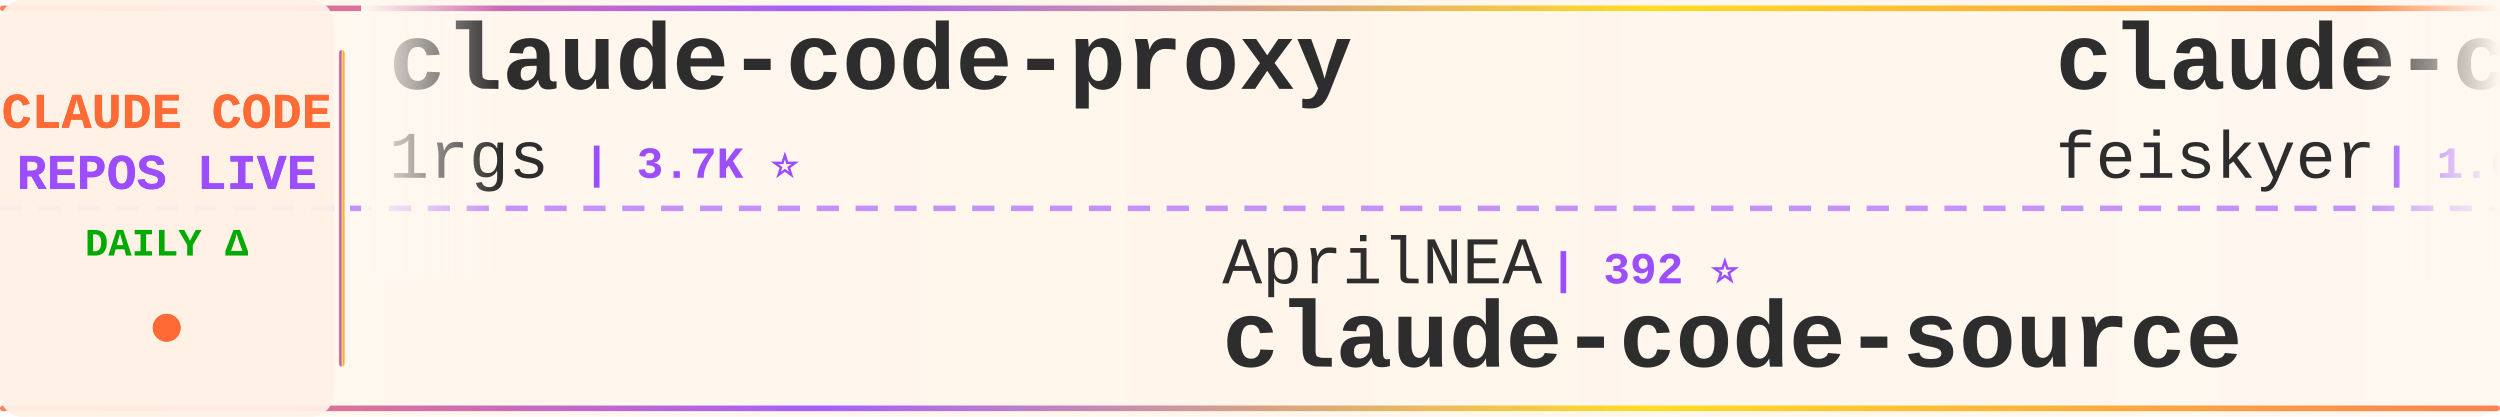
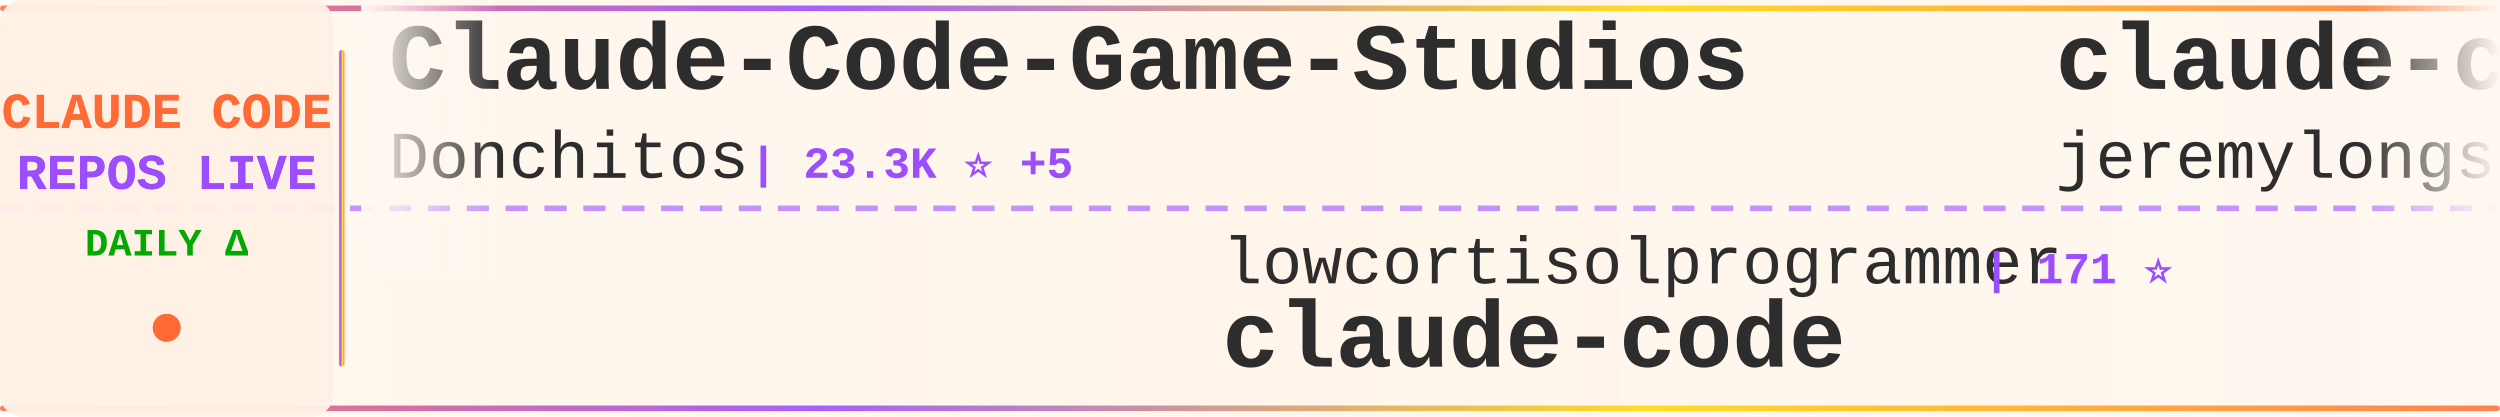
<svg xmlns="http://www.w3.org/2000/svg" width="900" height="150">
  <defs>
    <linearGradient id="tickerBg" x1="0%" y1="0%" x2="100%" y2="0%">
      <stop offset="0%" style="stop-color:#fff8f0;stop-opacity:0.98" />
      <stop offset="50%" style="stop-color:#fff5eb;stop-opacity:1" />
      <stop offset="100%" style="stop-color:#fff8f0;stop-opacity:0.98" />
    </linearGradient>
    <linearGradient id="borderGrad" x1="0%" y1="0%" x2="100%" y2="0%">
      <stop offset="0%" style="stop-color:#FF6B35;stop-opacity:0.85">
        <animate attributeName="stop-opacity" values="0.85;1;0.85" dur="2s" repeatCount="indefinite" />
      </stop>
      <stop offset="33%" style="stop-color:#9C4EFF;stop-opacity:0.9">
        <animate attributeName="stop-opacity" values="0.9;1;0.9" dur="2.2s" repeatCount="indefinite" />
      </stop>
      <stop offset="66%" style="stop-color:#FFD700;stop-opacity:0.85">
        <animate attributeName="stop-opacity" values="0.85;1;0.85" dur="1.8s" repeatCount="indefinite" />
      </stop>
      <stop offset="100%" style="stop-color:#FF6B35;stop-opacity:0.85">
        <animate attributeName="stop-opacity" values="0.85;1;0.85" dur="2s" repeatCount="indefinite" />
      </stop>
    </linearGradient>
    <filter id="textGlow">
      <feGaussianBlur stdDeviation="0.15" result="coloredBlur" />
      <feMerge>
        <feMergeNode in="coloredBlur" />
        <feMergeNode in="SourceGraphic" />
      </feMerge>
    </filter>
    <filter id="metricGlow">
      <feGaussianBlur stdDeviation="0.2" result="coloredBlur" />
      <feMerge>
        <feMergeNode in="coloredBlur" />
        <feMergeNode in="SourceGraphic" />
      </feMerge>
    </filter>
    <linearGradient id="leftFade" x1="0%" y1="0%" x2="100%" y2="0%">
      <stop offset="0%" style="stop-color:#fff8f0;stop-opacity:1" />
      <stop offset="100%" style="stop-color:#fff8f0;stop-opacity:0" />
    </linearGradient>
    <linearGradient id="rightFade" x1="0%" y1="0%" x2="100%" y2="0%">
      <stop offset="0%" style="stop-color:#fff8f0;stop-opacity:0" />
      <stop offset="100%" style="stop-color:#fff8f0;stop-opacity:1" />
    </linearGradient>
  </defs>
  <rect width="900" height="150" fill="url(#tickerBg)" rx="8" />
  <rect x="0" y="2" width="900" height="2" fill="url(#borderGrad)" rx="1" />
  <rect x="0" y="146" width="900" height="2" fill="url(#borderGrad)" rx="1" />
  <line x1="0" y1="75" x2="900" y2="75" stroke="#9C4EFF" stroke-width="2" stroke-dasharray="8 6" opacity="0.6" />
  <rect x="0" y="0" width="120" height="150" fill="#fff0e6" opacity="0.95" rx="8" />
  <text x="60" y="46" font-family="'Courier New', monospace" font-size="18" font-weight="bold" fill="#FF6B35" text-anchor="middle" filter="url(#textGlow)">
    CLAUDE CODE
  </text>
  <text x="60" y="68" font-family="'Courier New', monospace" font-size="18" font-weight="bold" fill="#9C4EFF" text-anchor="middle" filter="url(#textGlow)">
    REPOS LIVE
  </text>
  <text x="60" y="92" font-family="'Courier New', monospace" font-size="14" font-weight="bold" fill="#00aa00" text-anchor="middle">
    DAILY Δ
  </text>
  <circle cx="60" cy="118" r="5" fill="#FF6B35" filter="url(#metricGlow)">
    <animate attributeName="r" values="4;6;4" dur="1.5s" repeatCount="indefinite" />
    <animate attributeName="opacity" values="0.6;1;0.6" dur="1.5s" repeatCount="indefinite" />
  </circle>
  <rect x="122" y="18" width="2" height="114" fill="url(#borderGrad)" rx="1" />
  <clipPath id="tickerClip">
    <rect x="130" y="0" width="770" height="150" />
  </clipPath>
  <g clip-path="url(#tickerClip)">
    <g id="tickerItems">
      <animateTransform attributeName="transform" attributeType="XML" type="translate" from="0 0" to="-3000 0" dur="54s" repeatCount="indefinite" />
      <g transform="translate(0, 0)">
-         <text x="140" y="32" font-family="'Courier New', monospace" font-size="34" font-weight="bold" fill="#2d2d2d">claude-code-proxy</text>
-         <text x="140" y="64" font-family="'Courier New', monospace" font-size="24" font-weight="normal" fill="#2d2d2d" opacity="1.0">1rgs</text>
-         <text x="210" y="64" font-family="'Courier New', monospace" font-size="16" font-weight="bold" fill="#9C4EFF"> | 3.7K ⭐</text>
+         <text x="140" y="32" font-family="'Courier New', monospace" font-size="34" font-weight="bold" fill="#2d2d2d">Claude-Code-Game-Studios</text>
+         <text x="140" y="64" font-family="'Courier New', monospace" font-size="24" font-weight="normal" fill="#2d2d2d" opacity="1.0">Donchitos</text>
+         <text x="270" y="64" font-family="'Courier New', monospace" font-size="16" font-weight="bold" fill="#9C4EFF"> | 23.3K ⭐ +5</text>
      </g>
      <g transform="translate(300, 0)">
-         <text x="140" y="102" font-family="'Courier New', monospace" font-size="24" font-weight="normal" fill="#2d2d2d" opacity="1.0">AprilNEA</text>
-         <text x="258" y="102" font-family="'Courier New', monospace" font-size="16" font-weight="bold" fill="#9C4EFF"> | 392 ⭐</text>
-         <text x="140" y="132" font-family="'Courier New', monospace" font-size="34" font-weight="bold" fill="#2d2d2d">claude-code-source</text>
+         <text x="140" y="102" font-family="'Courier New', monospace" font-size="24" font-weight="normal" fill="#2d2d2d" opacity="1.0">lowcortisolprogrammer</text>
+         <text x="414" y="102" font-family="'Courier New', monospace" font-size="16" font-weight="bold" fill="#9C4EFF"> | 171 ⭐</text>
+         <text x="140" y="132" font-family="'Courier New', monospace" font-size="34" font-weight="bold" fill="#2d2d2d">claude-code</text>
      </g>
      <g transform="translate(600, 0)">
-         <text x="140" y="32" font-family="'Courier New', monospace" font-size="34" font-weight="bold" fill="#2d2d2d">claude-code-settings</text>
-         <text x="140" y="64" font-family="'Courier New', monospace" font-size="24" font-weight="normal" fill="#2d2d2d" opacity="1.0">feiskyer</text>
-         <text x="258" y="64" font-family="'Courier New', monospace" font-size="16" font-weight="bold" fill="#9C4EFF"> | 1.6K ⭐ +1</text>
+         <text x="140" y="32" font-family="'Courier New', monospace" font-size="34" font-weight="bold" fill="#2d2d2d">claude-code-plugins-plus...</text>
+         <text x="140" y="64" font-family="'Courier New', monospace" font-size="24" font-weight="normal" fill="#2d2d2d" opacity="1.0">jeremylongshore</text>
+         <text x="342" y="64" font-family="'Courier New', monospace" font-size="16" font-weight="bold" fill="#9C4EFF"> | 2.5K ⭐ -1</text>
      </g>
      <g transform="translate(900, 0)">
-         <text x="140" y="102" font-family="'Courier New', monospace" font-size="24" font-weight="normal" fill="#2d2d2d" opacity="1.0">Maciek-roboblog</text>
-         <text x="342" y="102" font-family="'Courier New', monospace" font-size="16" font-weight="bold" fill="#9C4EFF"> | 8.5K ⭐ +1</text>
-         <text x="140" y="132" font-family="'Courier New', monospace" font-size="34" font-weight="bold" fill="#2d2d2d">Claude-Code-Usage-Monito...</text>
+         <text x="140" y="102" font-family="'Courier New', monospace" font-size="24" font-weight="normal" fill="#2d2d2d" opacity="1.0">huangjia2019</text>
+         <text x="306" y="102" font-family="'Courier New', monospace" font-size="16" font-weight="bold" fill="#9C4EFF"> | 1.0K ⭐ +1</text>
+         <text x="140" y="132" font-family="'Courier New', monospace" font-size="34" font-weight="bold" fill="#2d2d2d">claude-code-engineering</text>
      </g>
      <g transform="translate(1200, 0)">
-         <text x="140" y="32" font-family="'Courier New', monospace" font-size="34" font-weight="bold" fill="#2d2d2d">claude-code-source-code-...</text>
-         <text x="140" y="64" font-family="'Courier New', monospace" font-size="24" font-weight="normal" fill="#2d2d2d" opacity="1.0">ghuntley</text>
-         <text x="258" y="64" font-family="'Courier New', monospace" font-size="16" font-weight="bold" fill="#9C4EFF"> | 986 ⭐</text>
+         <text x="140" y="32" font-family="'Courier New', monospace" font-size="34" font-weight="bold" fill="#2d2d2d">collection-claude-code-s...</text>
+         <text x="140" y="64" font-family="'Courier New', monospace" font-size="24" font-weight="normal" fill="#2d2d2d" opacity="1.0">chauncygu</text>
+         <text x="270" y="64" font-family="'Courier New', monospace" font-size="16" font-weight="bold" fill="#9C4EFF"> | 2.8K ⭐ +2</text>
      </g>
      <g transform="translate(1500, 0)">
-         <text x="140" y="102" font-family="'Courier New', monospace" font-size="24" font-weight="normal" fill="#2d2d2d" opacity="1.0">isboyjc</text>
-         <text x="246" y="102" font-family="'Courier New', monospace" font-size="16" font-weight="bold" fill="#9C4EFF"> | 162 ⭐</text>
+         <text x="140" y="102" font-family="'Courier New', monospace" font-size="24" font-weight="normal" fill="#2d2d2d" opacity="1.0">pengchengneo</text>
+         <text x="306" y="102" font-family="'Courier New', monospace" font-size="16" font-weight="bold" fill="#9C4EFF"> | 1.7K ⭐</text>
+         <text x="140" y="132" font-family="'Courier New', monospace" font-size="34" font-weight="bold" fill="#2d2d2d">Claude-Code</text>
+       </g>
+       <g transform="translate(1800, 0)">
+         <text x="140" y="32" font-family="'Courier New', monospace" font-size="34" font-weight="bold" fill="#2d2d2d">claude-howto</text>
+         <text x="140" y="64" font-family="'Courier New', monospace" font-size="24" font-weight="normal" fill="#2d2d2d" opacity="1.0">luongnv89</text>
+         <text x="270" y="64" font-family="'Courier New', monospace" font-size="16" font-weight="bold" fill="#9C4EFF"> | 40.4K ⭐ +18</text>
+       </g>
+       <g transform="translate(2100, 0)">
+         <text x="140" y="102" font-family="'Courier New', monospace" font-size="24" font-weight="normal" fill="#2d2d2d" opacity="1.0">alex000kim</text>
+         <text x="282" y="102" font-family="'Courier New', monospace" font-size="16" font-weight="bold" fill="#9C4EFF"> | 231 ⭐</text>
        <text x="140" y="132" font-family="'Courier New', monospace" font-size="34" font-weight="bold" fill="#2d2d2d">claude-code</text>
      </g>
-       <g transform="translate(1800, 0)">
-         <text x="140" y="32" font-family="'Courier New', monospace" font-size="34" font-weight="bold" fill="#2d2d2d">claude-code-source</text>
-         <text x="140" y="64" font-family="'Courier New', monospace" font-size="24" font-weight="normal" fill="#2d2d2d" opacity="1.0">hangsman</text>
-         <text x="258" y="64" font-family="'Courier New', monospace" font-size="16" font-weight="bold" fill="#9C4EFF"> | 787 ⭐</text>
-       </g>
-       <g transform="translate(2100, 0)">
-         <text x="140" y="102" font-family="'Courier New', monospace" font-size="24" font-weight="normal" fill="#2d2d2d" opacity="1.0">guanshan</text>
-         <text x="258" y="102" font-family="'Courier New', monospace" font-size="16" font-weight="bold" fill="#9C4EFF"> | 61 ⭐</text>
-         <text x="140" y="132" font-family="'Courier New', monospace" font-size="34" font-weight="bold" fill="#2d2d2d">ClaudeCode</text>
-       </g>
      <g transform="translate(2400, 0)">
-         <text x="140" y="32" font-family="'Courier New', monospace" font-size="34" font-weight="bold" fill="#2d2d2d">pi-vs-claude-code</text>
-         <text x="140" y="64" font-family="'Courier New', monospace" font-size="24" font-weight="normal" fill="#2d2d2d" opacity="1.0">disler</text>
-         <text x="234" y="64" font-family="'Courier New', monospace" font-size="16" font-weight="bold" fill="#9C4EFF"> | 1.5K ⭐ -1</text>
+         <text x="140" y="32" font-family="'Courier New', monospace" font-size="34" font-weight="bold" fill="#2d2d2d">claude-code</text>
+         <text x="140" y="64" font-family="'Courier New', monospace" font-size="24" font-weight="normal" fill="#2d2d2d" opacity="1.0">jarmuine</text>
+         <text x="258" y="64" font-family="'Courier New', monospace" font-size="16" font-weight="bold" fill="#9C4EFF"> | 2.3K ⭐</text>
      </g>
      <g transform="translate(2700, 0)">
-         <text x="140" y="102" font-family="'Courier New', monospace" font-size="24" font-weight="normal" fill="#2d2d2d" opacity="1.0">kodu-ai</text>
-         <text x="246" y="102" font-family="'Courier New', monospace" font-size="16" font-weight="bold" fill="#9C4EFF"> | 5.3K ⭐</text>
-         <text x="140" y="132" font-family="'Courier New', monospace" font-size="34" font-weight="bold" fill="#2d2d2d">claude-coder</text>
+         <text x="140" y="102" font-family="'Courier New', monospace" font-size="24" font-weight="normal" fill="#2d2d2d" opacity="1.0">alejandrobalderas</text>
+         <text x="366" y="102" font-family="'Courier New', monospace" font-size="16" font-weight="bold" fill="#9C4EFF"> | 2.7K ⭐</text>
+         <text x="140" y="132" font-family="'Courier New', monospace" font-size="34" font-weight="bold" fill="#2d2d2d">claude-code-from-source</text>
      </g>
      <g transform="translate(3000, 0)">
-         <text x="140" y="32" font-family="'Courier New', monospace" font-size="34" font-weight="bold" fill="#2d2d2d">claude-code-proxy</text>
-         <text x="140" y="64" font-family="'Courier New', monospace" font-size="24" font-weight="normal" fill="#2d2d2d" opacity="1.0">1rgs</text>
-         <text x="210" y="64" font-family="'Courier New', monospace" font-size="16" font-weight="bold" fill="#9C4EFF"> | 3.7K ⭐</text>
+         <text x="140" y="32" font-family="'Courier New', monospace" font-size="34" font-weight="bold" fill="#2d2d2d">Claude-Code-Game-Studios</text>
+         <text x="140" y="64" font-family="'Courier New', monospace" font-size="24" font-weight="normal" fill="#2d2d2d" opacity="1.0">Donchitos</text>
+         <text x="270" y="64" font-family="'Courier New', monospace" font-size="16" font-weight="bold" fill="#9C4EFF"> | 23.3K ⭐ +5</text>
      </g>
      <g transform="translate(3300, 0)">
-         <text x="140" y="102" font-family="'Courier New', monospace" font-size="24" font-weight="normal" fill="#2d2d2d" opacity="1.0">AprilNEA</text>
-         <text x="258" y="102" font-family="'Courier New', monospace" font-size="16" font-weight="bold" fill="#9C4EFF"> | 392 ⭐</text>
-         <text x="140" y="132" font-family="'Courier New', monospace" font-size="34" font-weight="bold" fill="#2d2d2d">claude-code-source</text>
+         <text x="140" y="102" font-family="'Courier New', monospace" font-size="24" font-weight="normal" fill="#2d2d2d" opacity="1.0">lowcortisolprogrammer</text>
+         <text x="414" y="102" font-family="'Courier New', monospace" font-size="16" font-weight="bold" fill="#9C4EFF"> | 171 ⭐</text>
+         <text x="140" y="132" font-family="'Courier New', monospace" font-size="34" font-weight="bold" fill="#2d2d2d">claude-code</text>
      </g>
      <g transform="translate(3600, 0)">
-         <text x="140" y="32" font-family="'Courier New', monospace" font-size="34" font-weight="bold" fill="#2d2d2d">claude-code-settings</text>
-         <text x="140" y="64" font-family="'Courier New', monospace" font-size="24" font-weight="normal" fill="#2d2d2d" opacity="1.0">feiskyer</text>
-         <text x="258" y="64" font-family="'Courier New', monospace" font-size="16" font-weight="bold" fill="#9C4EFF"> | 1.6K ⭐ +1</text>
+         <text x="140" y="32" font-family="'Courier New', monospace" font-size="34" font-weight="bold" fill="#2d2d2d">claude-code-plugins-plus...</text>
+         <text x="140" y="64" font-family="'Courier New', monospace" font-size="24" font-weight="normal" fill="#2d2d2d" opacity="1.0">jeremylongshore</text>
+         <text x="342" y="64" font-family="'Courier New', monospace" font-size="16" font-weight="bold" fill="#9C4EFF"> | 2.5K ⭐ -1</text>
      </g>
      <g transform="translate(3900, 0)">
-         <text x="140" y="102" font-family="'Courier New', monospace" font-size="24" font-weight="normal" fill="#2d2d2d" opacity="1.0">Maciek-roboblog</text>
-         <text x="342" y="102" font-family="'Courier New', monospace" font-size="16" font-weight="bold" fill="#9C4EFF"> | 8.5K ⭐ +1</text>
-         <text x="140" y="132" font-family="'Courier New', monospace" font-size="34" font-weight="bold" fill="#2d2d2d">Claude-Code-Usage-Monito...</text>
+         <text x="140" y="102" font-family="'Courier New', monospace" font-size="24" font-weight="normal" fill="#2d2d2d" opacity="1.0">huangjia2019</text>
+         <text x="306" y="102" font-family="'Courier New', monospace" font-size="16" font-weight="bold" fill="#9C4EFF"> | 1.0K ⭐ +1</text>
+         <text x="140" y="132" font-family="'Courier New', monospace" font-size="34" font-weight="bold" fill="#2d2d2d">claude-code-engineering</text>
      </g>
    </g>
  </g>
  <rect x="130" y="0" width="50" height="100" fill="url(#leftFade)" />
  <rect x="850" y="0" width="50" height="100" fill="url(#rightFade)" />
</svg>
